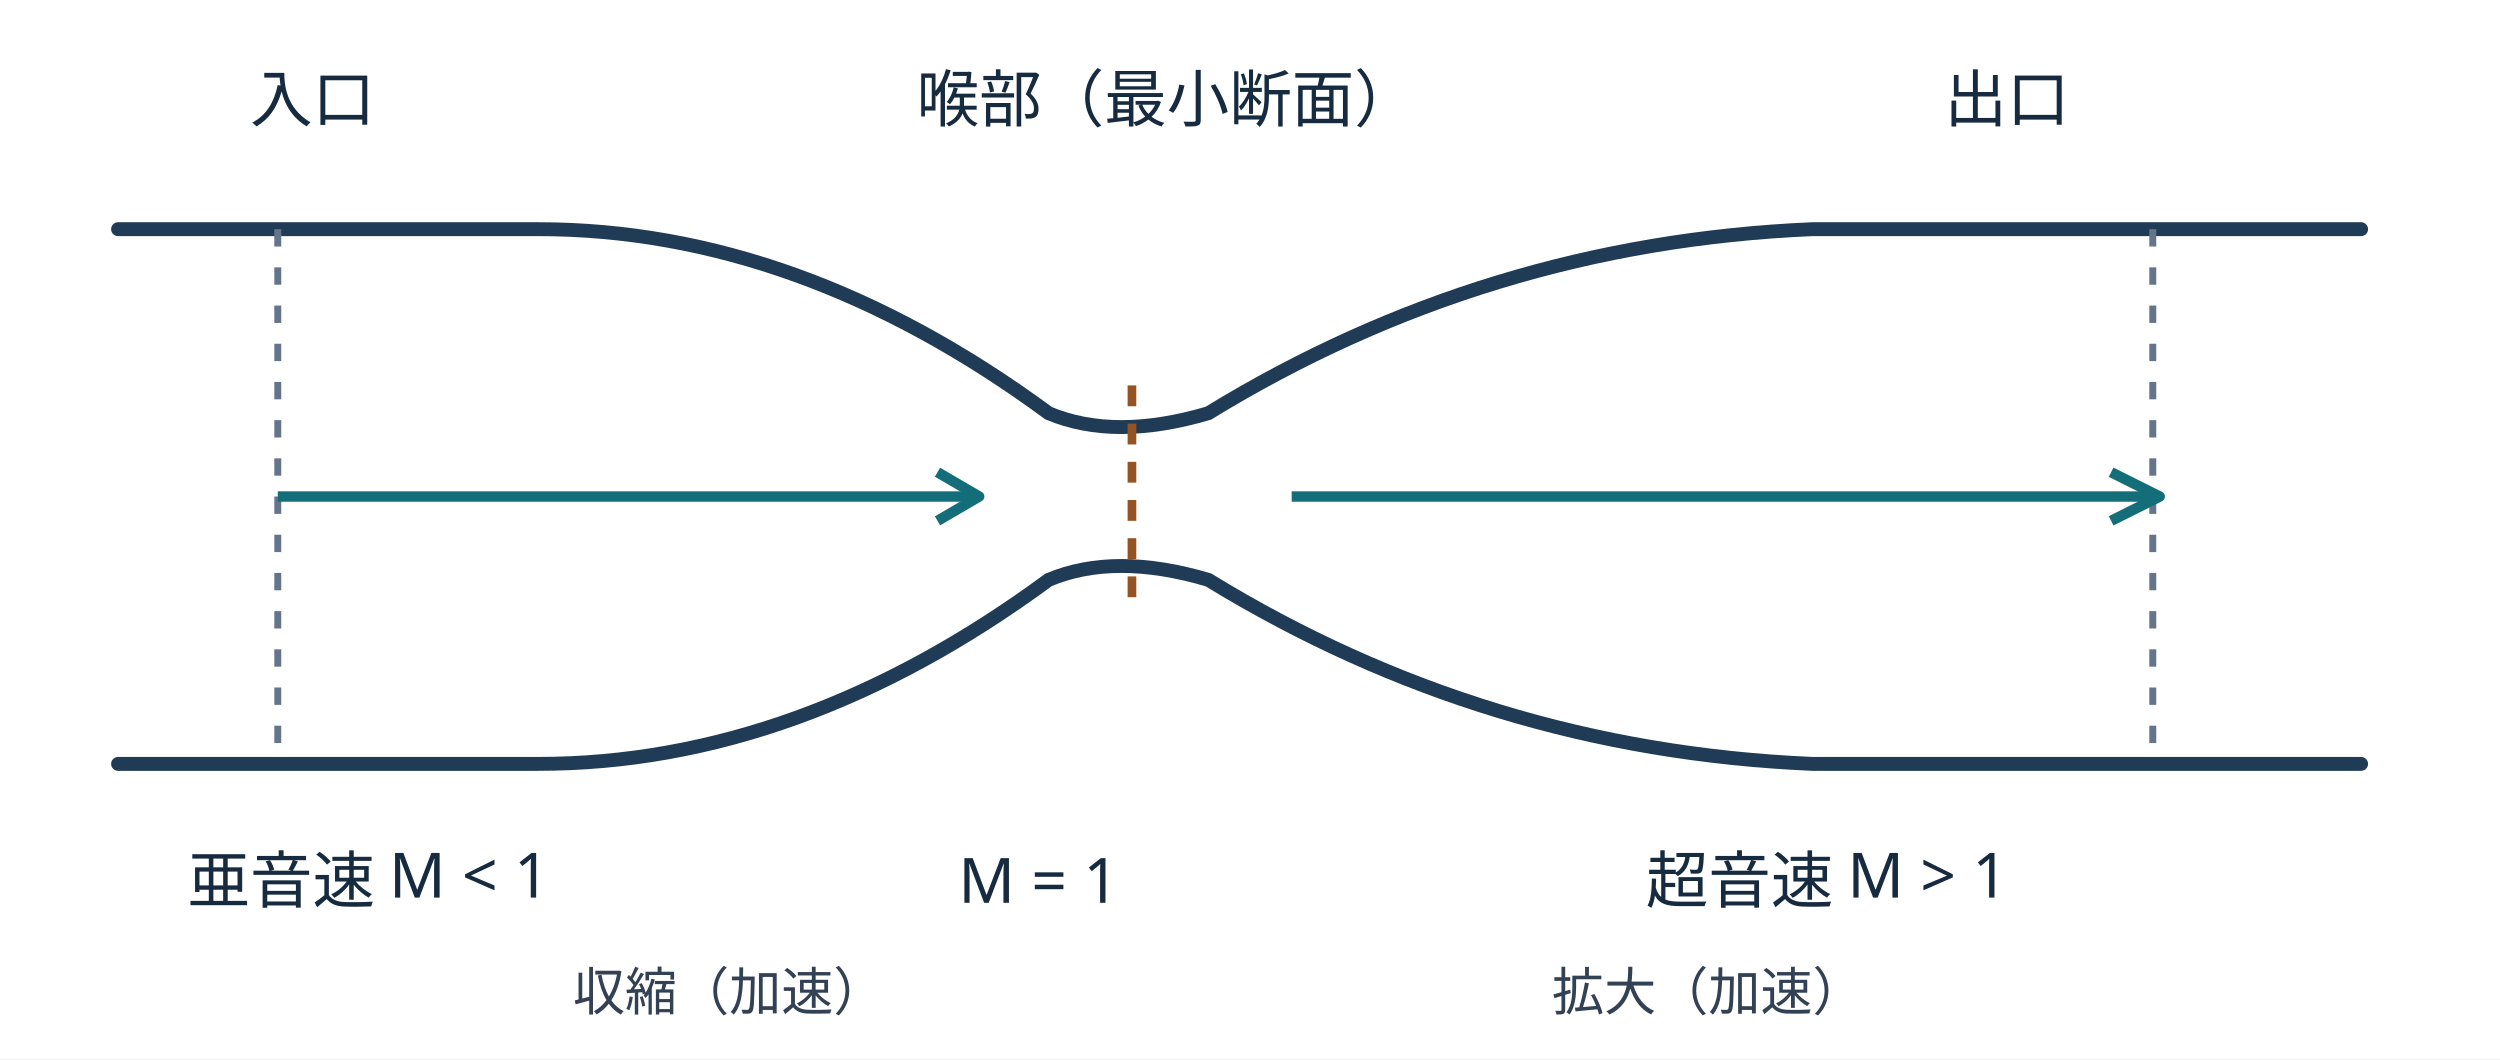
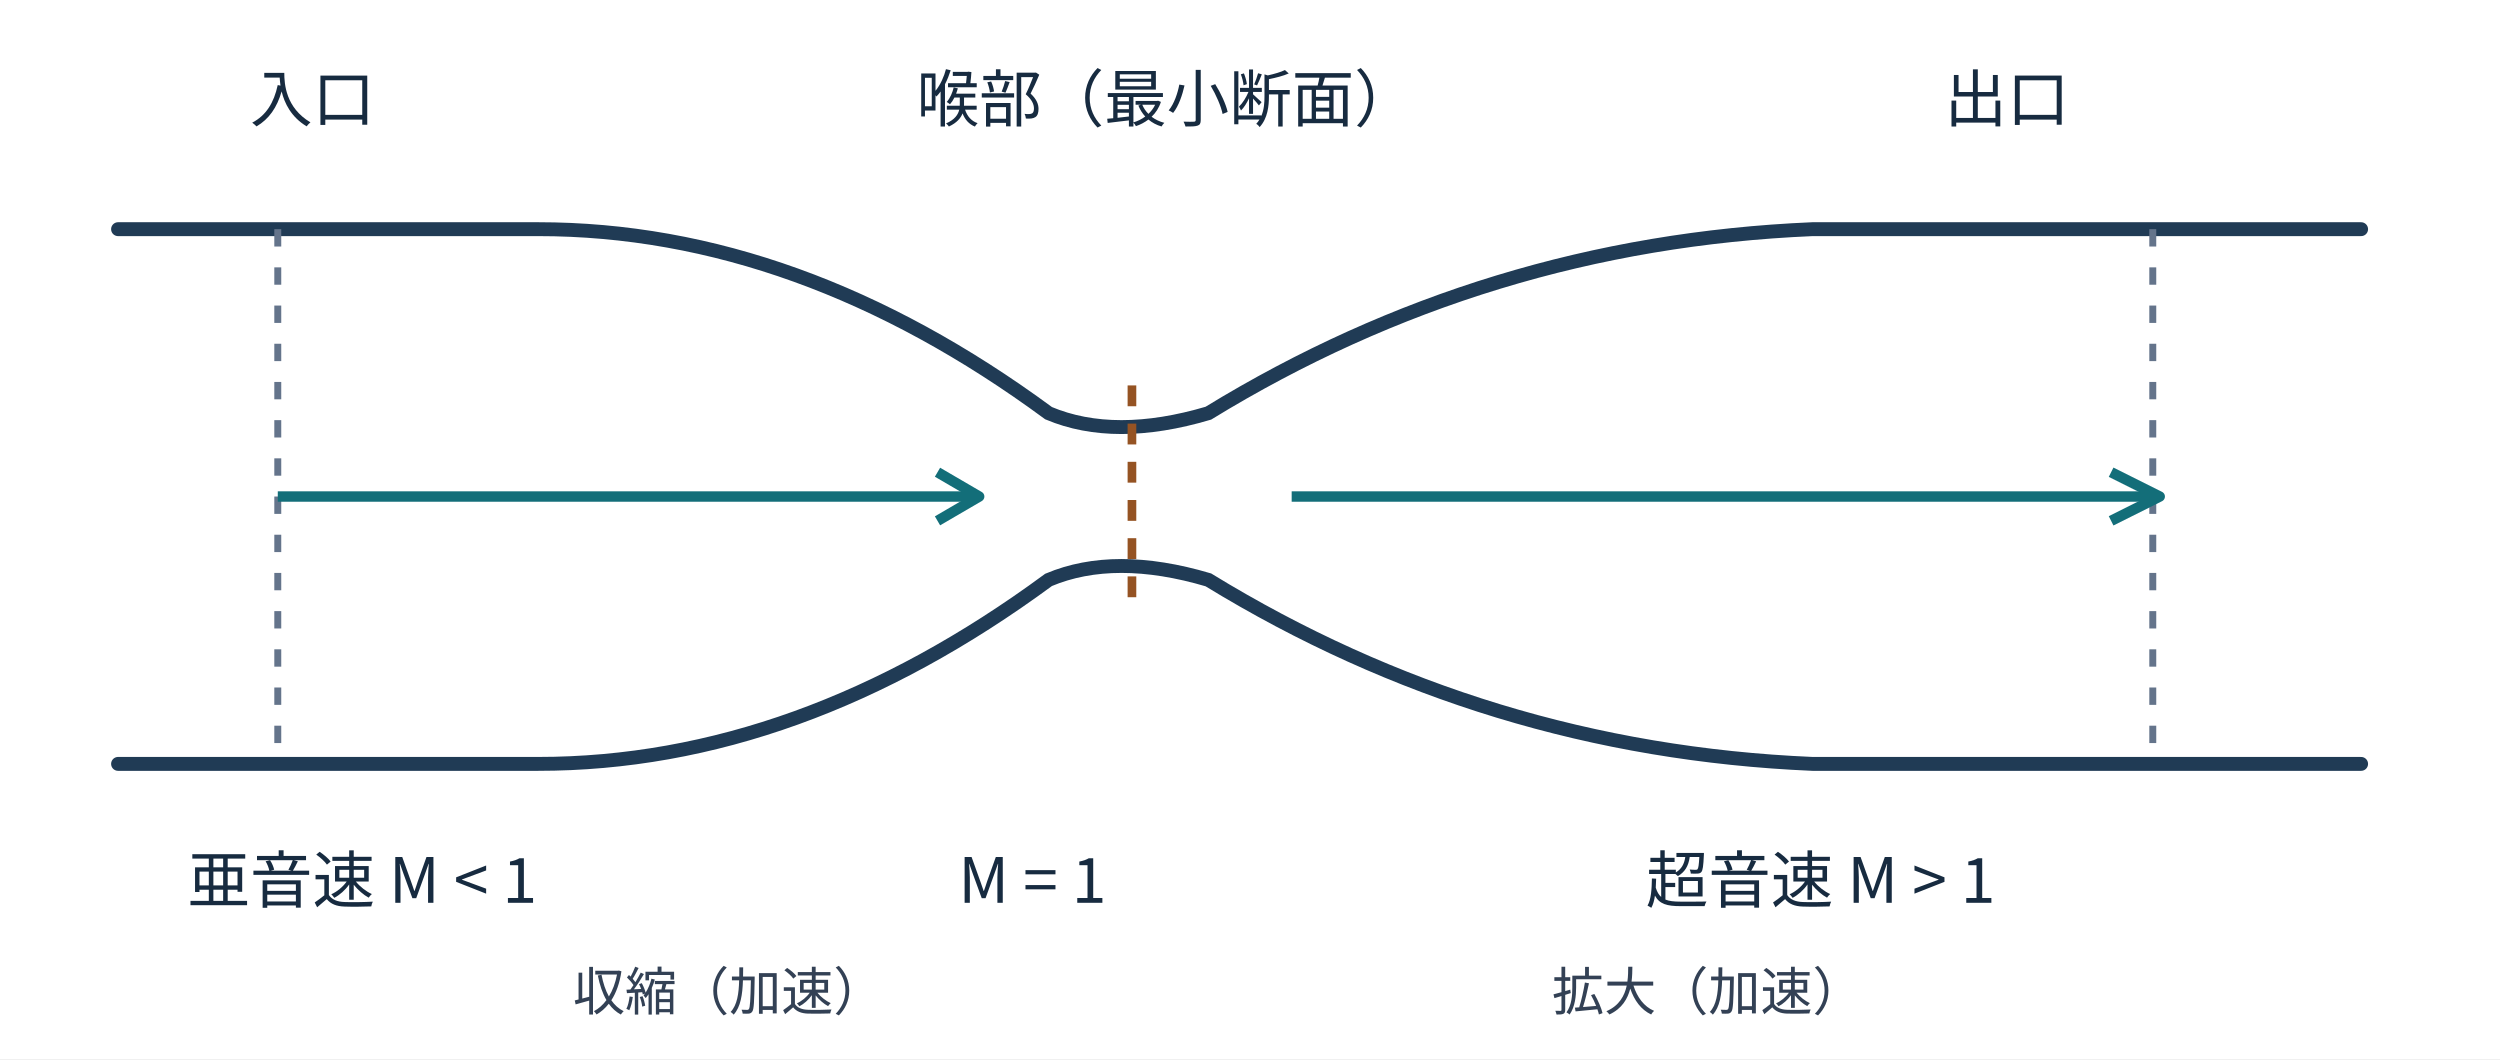
<svg xmlns="http://www.w3.org/2000/svg" viewBox="0 0 720 305" role="img" aria-labelledby="title desc">
  <rect x="0" y="0" width="720" height="305" fill="#ffffff" />
  <path d="M 34 66 L 155 66 Q 230 66 302 119 Q 321 127 348 119 Q 428 70 522 66 L 680 66" fill="none" stroke="#203b55" stroke-width="4" stroke-linecap="round" />
  <path d="M 34 220 L 155 220 Q 230 220 302 167 Q 321 159 348 167 Q 428 216 522 220 L 680 220" fill="none" stroke="#203b55" stroke-width="4" stroke-linecap="round" />
  <line x1="326" y1="111" x2="326" y2="175" stroke="#955323" stroke-width="2.5" stroke-dasharray="6 5" />
  <line x1="80" y1="66" x2="80" y2="220" stroke="#64748b" stroke-width="2" stroke-dasharray="5 6" />
  <line x1="620" y1="66" x2="620" y2="220" stroke="#64748b" stroke-width="2" stroke-dasharray="5 6" />
  <path d="M 80 143 H 280" fill="none" stroke="#136e79" stroke-width="3" />
  <path d="M 270 136 L 282 143 L 270 150" fill="none" stroke="#136e79" stroke-width="3" stroke-linejoin="round" />
  <path d="M 372 143 H 620" fill="none" stroke="#136e79" stroke-width="3" />
  <path d="M 608 136 L 622 143 L 608 150" fill="none" stroke="#136e79" stroke-width="3" stroke-linejoin="round" />
-   <g fill="#172b40" font-family="sans-serif" font-size="18">
+   <g fill="#172b40" font-family="Noto Sans CJK JP, sans-serif" font-size="18">
    <text x="72" y="35">入口</text>
    <text x="264" y="35">喉部（最小断面）</text>
    <text x="560" y="35">出口</text>
    <text x="54" y="260">亜音速  M &lt; 1</text>
    <text x="276" y="260">M = 1</text>
    <text x="474" y="260">超音速  M &gt; 1</text>
  </g>
-   <g font-family="sans-serif" font-size="15" fill="#334155">
+   <g font-family="Noto Sans CJK JP, sans-serif" font-size="15" fill="#334155">
    <text x="165" y="291">収縮（加速）</text>
    <text x="447" y="291">拡大（加速）</text>
  </g>
</svg>
